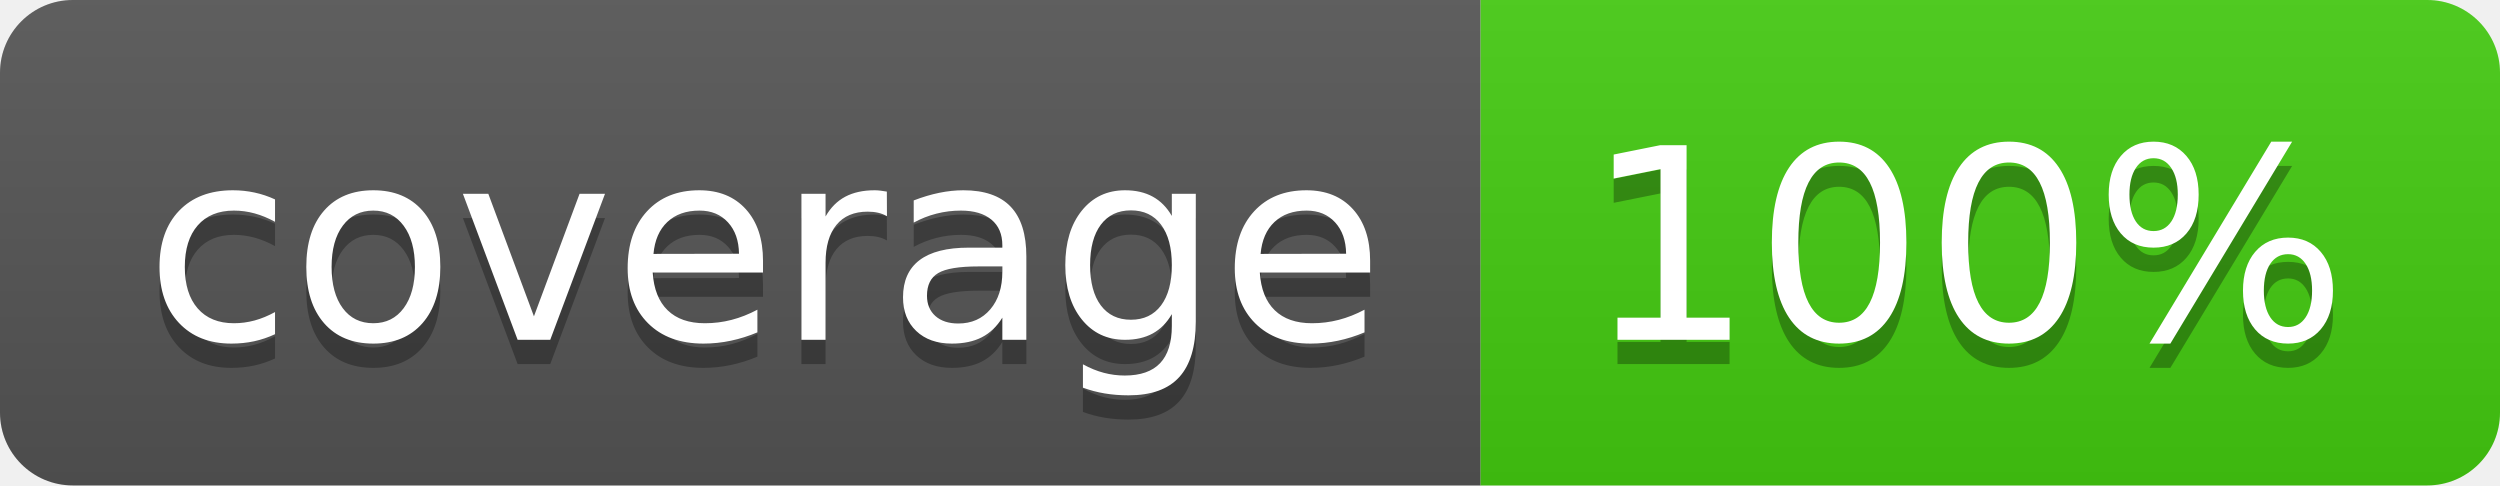
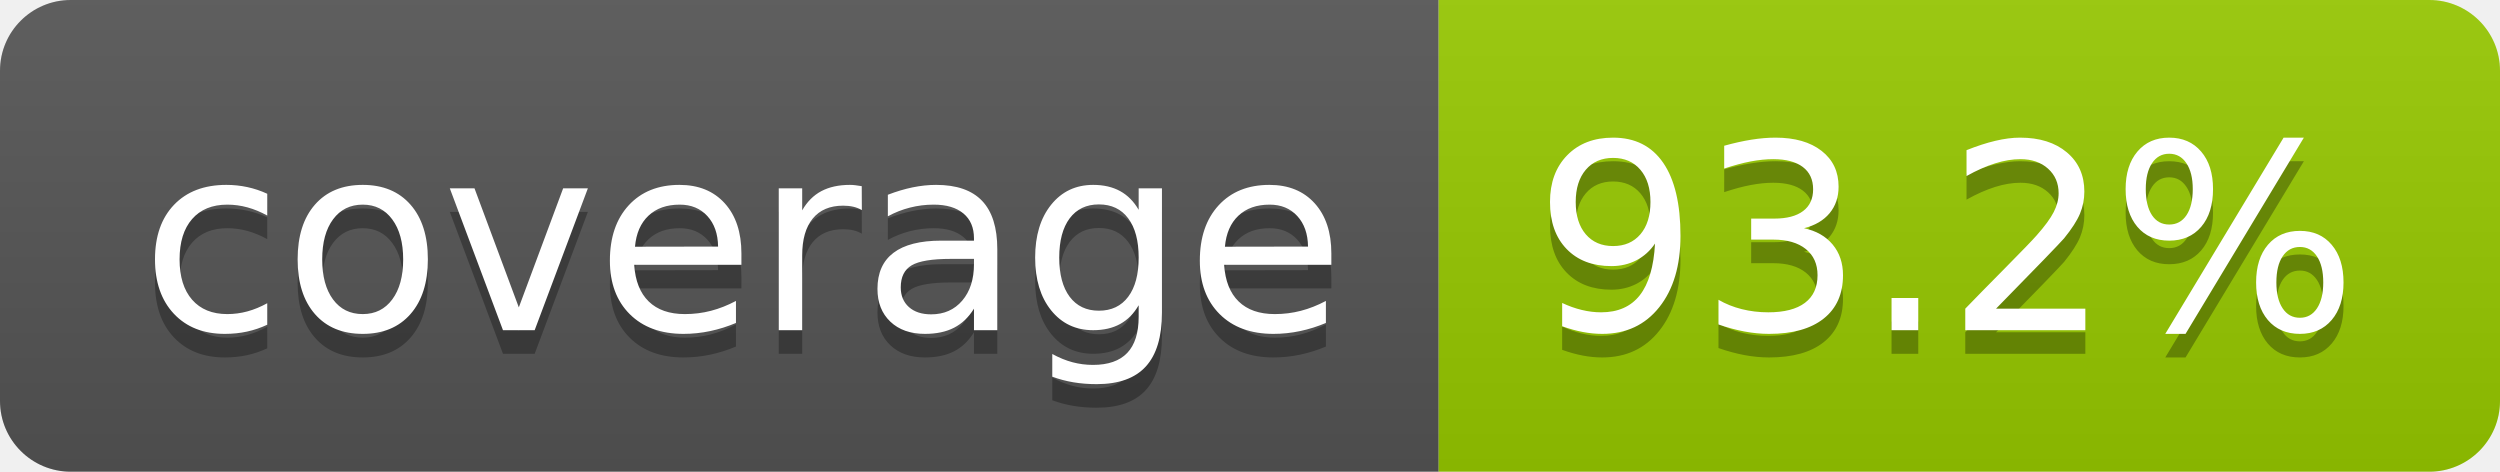
- <svg xmlns="http://www.w3.org/2000/svg" width="103" height="20" role="img" aria-label="coverage: 100%">
+ <svg xmlns="http://www.w3.org/2000/svg" width="106" height="20" role="img" aria-label="coverage: 93.2%">
  <linearGradient id="s" x2="0" y2="100%">
    <stop offset="0" stop-color="#bbb" stop-opacity=".1" />
    <stop offset="1" stop-opacity=".1" />
  </linearGradient>
  <clipPath id="r">
-     <rect width="103" height="20" rx="3" fill="#fff" />
+     <rect width="106" height="20" rx="3" fill="#fff" />
  </clipPath>
  <g clip-path="url(#r)">
    <rect width="61" height="20" fill="#555" />
-     <rect x="61" width="42" height="20" fill="#4c1" />
-     <rect width="103" height="20" fill="url(#s)" />
+     <rect x="61" width="45" height="20" fill="#97ca00" />
+     <rect width="106" height="20" fill="url(#s)" />
  </g>
  <g fill="#fff" text-anchor="middle" font-family="Verdana,Geneva,DejaVu Sans,sans-serif" text-rendering="geometricPrecision" font-size="110">
    <text aria-hidden="true" x="315" y="150" fill="#010101" fill-opacity=".3" transform="scale(.1)" textLength="510">coverage</text>
    <text x="315" y="140" transform="scale(.1)" fill="#fff" textLength="510">coverage</text>
-     <text aria-hidden="true" x="810" y="150" fill="#010101" fill-opacity=".3" transform="scale(.1)" textLength="315">100%</text>
-     <text x="810" y="140" transform="scale(.1)" fill="#fff" textLength="315">100%</text>
+     <text aria-hidden="true" x="825" y="150" fill="#010101" fill-opacity=".3" transform="scale(.1)" textLength="350">93.2%</text>
+     <text x="825" y="140" transform="scale(.1)" fill="#fff" textLength="350">93.2%</text>
  </g>
</svg>
